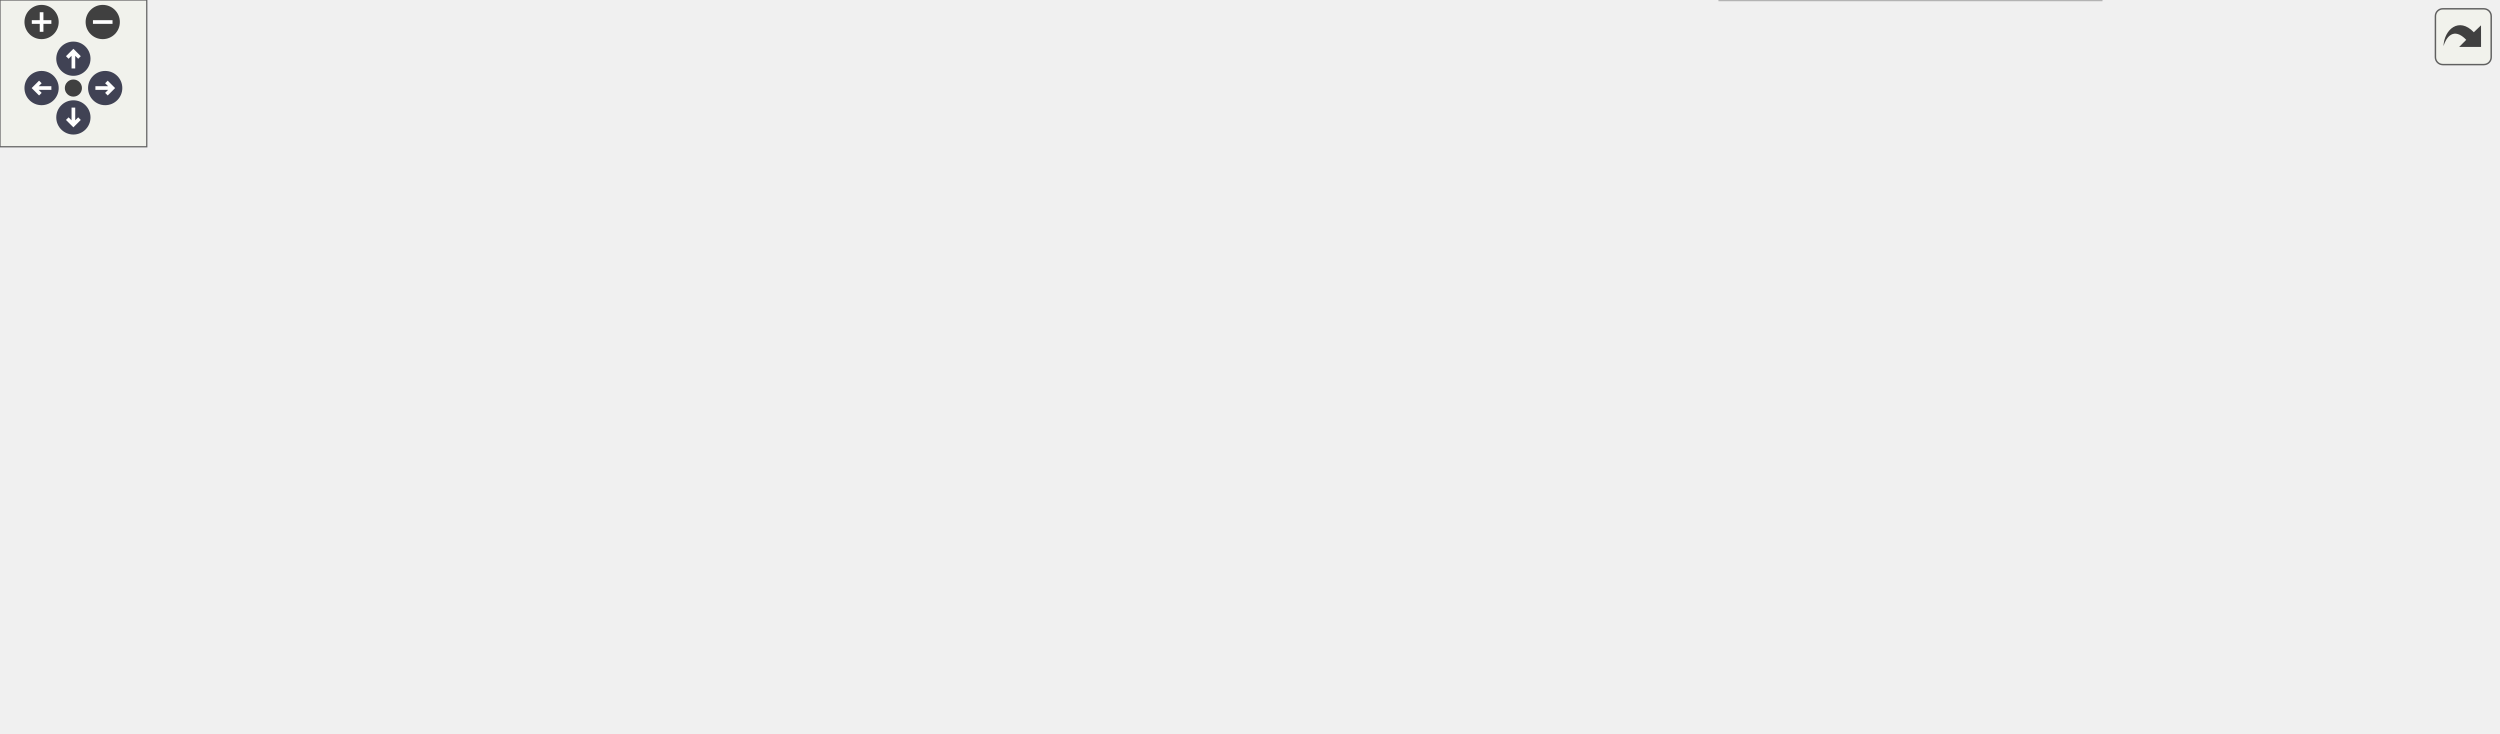
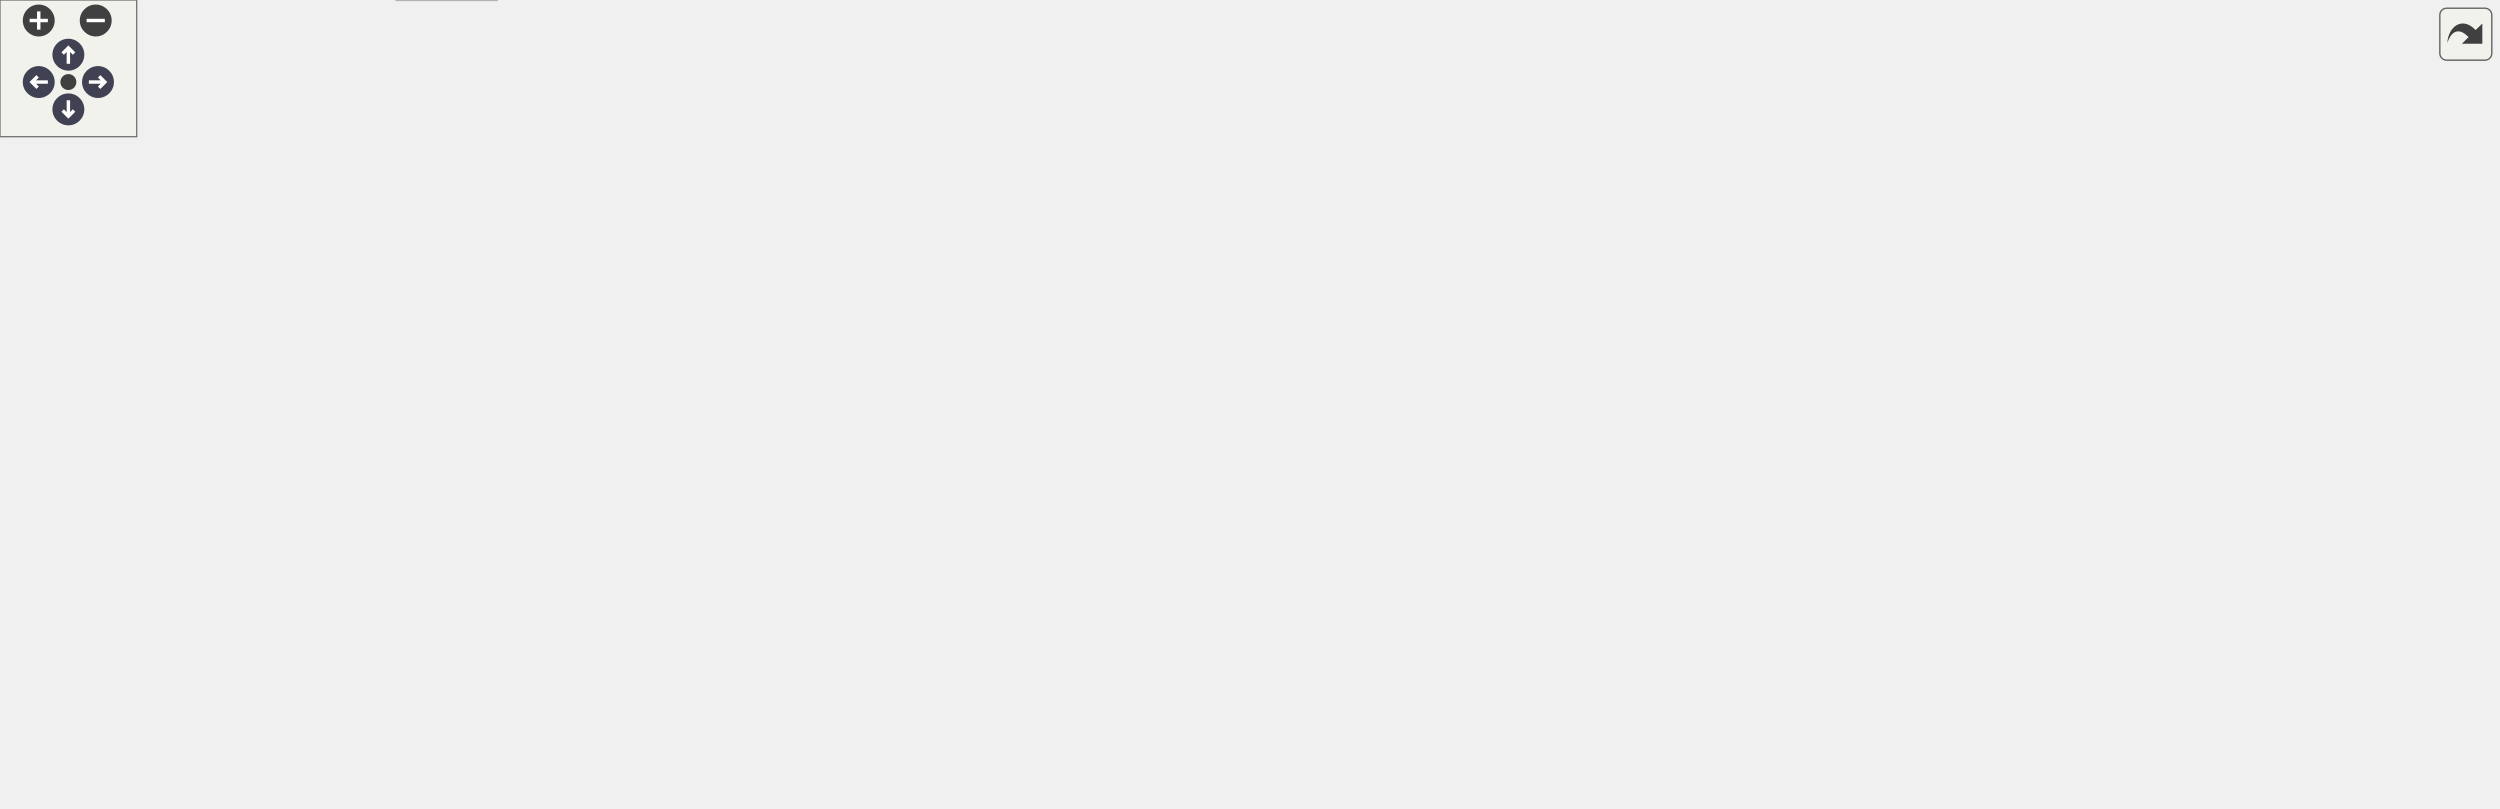
<svg xmlns="http://www.w3.org/2000/svg" xmlns:xlink="http://www.w3.org/1999/xlink" id="main" version="1.1" xml:space="preserve">
  <style type="text/css">
.node, .edge {opacity: 0.7;}
.node.selected, .edge.selected {opacity: 1;}
.edge:hover path { stroke: red; }
.edge:hover polygon { stroke: red; fill: red; }
</style>
  <defs>
    <circle id="rim" cx="0" cy="0" r="7" />
    <circle id="rim2" cx="0" cy="0" r="3.5" />
    <g id="zoomPlus">
      <use xlink:href="#rim" fill="#404040">
        <set attributeName="fill" to="#808080" begin="zoomplus.mouseover" end="zoomplus.mouseout" />
      </use>
      <path d="M-4,0h8M0,-4v8" fill="none" stroke="white" stroke-width="1.5" pointer-events="none" />
    </g>
    <g id="zoomMin">
      <use xlink:href="#rim" fill="#404040">
        <set attributeName="fill" to="#808080" begin="zoomminus.mouseover" end="zoomminus.mouseout" />
      </use>
      <path d="M-4,0h8" fill="none" stroke="white" stroke-width="1.5" pointer-events="none" />
    </g>
    <g id="arrowUp" transform="translate(30 24)">
      <use xlink:href="#rim" />
      <path pointer-events="none" fill="none" stroke="white" stroke-width="1.5" d="M0,-3.0v7 M-2.5,-0.5L0,-3.0L2.5,-0.5" />
    </g>
    <g id="arrowRight" transform="rotate(90) translate(36 -43)">
      <use xlink:href="#rim" />
      <path pointer-events="none" fill="none" stroke="white" stroke-width="1.5" d="M0,-3.0v7 M-2.5,-0.5L0,-3.0L2.5,-0.5" />
    </g>
    <g id="arrowDown" transform="rotate(180) translate(-30 -48)">
      <use xlink:href="#rim" />
      <path pointer-events="none" fill="none" stroke="white" stroke-width="1.5" d="M0,-3.0v7 M-2.5,-0.5L0,-3.0L2.5,-0.5" />
    </g>
    <g id="arrowLeft" transform="rotate(270) translate(-36 17)">
      <use xlink:href="#rim" />
      <path pointer-events="none" fill="none" stroke="white" stroke-width="1.5" d="M0,-3.0v7 M-2.5,-0.5L0,-3.0L2.5,-0.5" />
    </g>
    <g id="resetDef">
      <use xlink:href="#rim2" fill="#404040">
        <set attributeName="fill" to="#808080" begin="reset.mouseover" end="reset.mouseout" />
      </use>
    </g>
  </defs>
  <svg id="graph" class="graph">
    <g id="viewport">
      <g id="Node000001" class="node">
        <g id="a_Node000001">
          <a xlink:title=" ">
-             <polygon fill="#999999" stroke="#666666" points="235,-239 41,-239 41,-187 235,-187 235,-239" />
-             <text text-anchor="start" x="49" y="-227" font-family="Helvetica,sans-Serif" font-size="10.00">/scratch/dragon/sources</text>
-             <text text-anchor="start" x="49" y="-216" font-family="Helvetica,sans-Serif" font-size="10.00">/ChimeraTK-ControlSystemAdapter</text>
-             <text text-anchor="start" x="49" y="-205" font-family="Helvetica,sans-Serif" font-size="10.00">-DoocsAdapter/tests/src/testVariable</text>
-             <text text-anchor="middle" x="138" y="-194" font-family="Helvetica,sans-Serif" font-size="10.00">Mapper.cpp</text>
+             <polygon fill="#999999" stroke="#666666" points="235,-294 41,-294 41,-242 235,-242 235,-294" />
+             <text text-anchor="start" x="49" y="-282" font-family="Helvetica,sans-Serif" font-size="10.00">/scratch/dragon/sources</text>
+             <text text-anchor="start" x="49" y="-271" font-family="Helvetica,sans-Serif" font-size="10.00">/ChimeraTK-ControlSystemAdapter</text>
+             <text text-anchor="start" x="49" y="-260" font-family="Helvetica,sans-Serif" font-size="10.00">-DoocsAdapter/tests/src/testVariable</text>
+             <text text-anchor="middle" x="138" y="-249" font-family="Helvetica,sans-Serif" font-size="10.00">Mapper.cpp</text>
          </a>
        </g>
      </g>
      <g id="Node000002" class="node">
        <g id="a_Node000002">
          <a xlink:title=" ">
-             <polygon fill="#e0e0e0" stroke="#999999" points="110,-151 0,-151 0,-121 110,-121 110,-151" />
-             <text text-anchor="start" x="8" y="-139" font-family="Helvetica,sans-Serif" font-size="10.00">boost/test/included</text>
-             <text text-anchor="middle" x="55" y="-128" font-family="Helvetica,sans-Serif" font-size="10.00">/unit_test.hpp</text>
+             <polygon fill="#e0e0e0" stroke="#999999" points="110,-206 0,-206 0,-176 110,-176 110,-206" />
+             <text text-anchor="start" x="8" y="-194" font-family="Helvetica,sans-Serif" font-size="10.00">boost/test/included</text>
+             <text text-anchor="middle" x="55" y="-183" font-family="Helvetica,sans-Serif" font-size="10.00">/unit_test.hpp</text>
          </a>
        </g>
      </g>
      <g id="edge1_Node000001_Node000002" class="edge">
        <g id="a_edge1_Node000001_Node000002">
          <a xlink:title=" ">
-             <path fill="none" stroke="#63b8ff" d="M109.9,-186.61C99.66,-177.35 88.2,-167 78.41,-158.15" />
-             <polygon fill="#63b8ff" stroke="#63b8ff" points="80.73,-155.54 70.97,-151.43 76.04,-160.73 80.73,-155.54" />
+             <path fill="none" stroke="#63b8ff" d="M109.9,-241.61C99.66,-232.35 88.2,-222 78.41,-213.15" />
+             <polygon fill="#63b8ff" stroke="#63b8ff" points="80.73,-210.54 70.97,-206.43 76.04,-215.73 80.73,-210.54" />
          </a>
        </g>
      </g>
      <g id="Node000003" class="node">
        <g id="a_Node000003">
          <a xlink:title=" ">
-             <polygon fill="#e0e0e0" stroke="#999999" points="391.5,-24.5 346.5,-24.5 346.5,-5.5 391.5,-5.5 391.5,-24.5" />
-             <text text-anchor="middle" x="369" y="-12.5" font-family="Helvetica,sans-Serif" font-size="10.00">utility</text>
+             <polygon fill="#e0e0e0" stroke="#999999" points="85.5,-79.5 40.5,-79.5 40.5,-60.5 85.5,-60.5 85.5,-79.5" />
+             <text text-anchor="middle" x="63" y="-67.5" font-family="Helvetica,sans-Serif" font-size="10.00">utility</text>
          </a>
        </g>
      </g>
      <g id="edge2_Node000001_Node000003" class="edge">
        <g id="a_edge2_Node000001_Node000003">
          <a xlink:title=" ">
-             <path fill="none" stroke="#63b8ff" d="M133.43,-186.82C129.13,-154.6 127.2,-99.01 157,-66 180.7,-39.75 282.93,-25.17 336.29,-19.22" />
-             <polygon fill="#63b8ff" stroke="#63b8ff" points="336.7,-22.69 346.27,-18.14 335.95,-15.73 336.7,-22.69" />
+             <path fill="none" stroke="#63b8ff" d="M134.7,-241.75C131.8,-223.19 126.81,-197.54 119,-176 107.2,-143.45 86.85,-108.52 74.2,-88.28" />
+             <polygon fill="#63b8ff" stroke="#63b8ff" points="77,-86.16 68.68,-79.59 71.09,-89.91 77,-86.16" />
          </a>
        </g>
      </g>
      <g id="Node000004" class="node">
        <g id="a_Node000004">
          <a xlink:href="_variable_mapper_8h.html" target="_top" xlink:title=" ">
-             <polygon fill="white" stroke="#666666" points="531.5,-145.5 430.5,-145.5 430.5,-126.5 531.5,-126.5 531.5,-145.5" />
-             <text text-anchor="middle" x="481" y="-133.5" font-family="Helvetica,sans-Serif" font-size="10.00">VariableMapper.h</text>
+             <polygon fill="white" stroke="#666666" points="780.5,-200.5 679.5,-200.5 679.5,-181.5 780.5,-181.5 780.5,-200.5" />
+             <text text-anchor="middle" x="730" y="-188.5" font-family="Helvetica,sans-Serif" font-size="10.00">VariableMapper.h</text>
          </a>
        </g>
      </g>
      <g id="edge3_Node000001_Node000004" class="edge">
        <g id="a_edge3_Node000001_Node000004">
          <a xlink:title=" ">
-             <path fill="none" stroke="#63b8ff" d="M235.37,-190.71C299.62,-176.66 381.05,-158.86 432.1,-147.69" />
-             <polygon fill="#63b8ff" stroke="#63b8ff" points="432.87,-151.11 441.89,-145.55 431.38,-144.27 432.87,-151.11" />
+             <path fill="none" stroke="#63b8ff" d="M235.09,-254.7C358.14,-239.11 566.54,-212.71 669.18,-199.71" />
+             <polygon fill="#63b8ff" stroke="#63b8ff" points="669.89,-203.14 679.37,-198.41 669.01,-196.2 669.89,-203.14" />
          </a>
        </g>
      </g>
      <g id="Node000005" class="node">
        <g id="a_Node000005">
          <a xlink:href="_property_description_8h.html" target="_top" xlink:title=" ">
-             <polygon fill="white" stroke="#666666" points="842,-85 720,-85 720,-66 842,-66 842,-85" />
-             <text text-anchor="middle" x="781" y="-73" font-family="Helvetica,sans-Serif" font-size="10.00">PropertyDescription.h</text>
+             <polygon fill="white" stroke="#666666" points="310,-140 188,-140 188,-121 310,-121 310,-140" />
+             <text text-anchor="middle" x="249" y="-128" font-family="Helvetica,sans-Serif" font-size="10.00">PropertyDescription.h</text>
          </a>
        </g>
      </g>
      <g id="edge4_Node000004_Node000005" class="edge">
        <g id="a_edge4_Node000004_Node000005">
          <a xlink:title=" ">
-             <path fill="none" stroke="#63b8ff" d="M524.62,-126.49C578.28,-116.03 669.35,-98.27 727.27,-86.98" />
-             <polygon fill="#63b8ff" stroke="#63b8ff" points="728.18,-90.37 737.32,-85.02 726.84,-83.5 728.18,-90.37" />
+             <path fill="none" stroke="#63b8ff" d="M679.43,-183.85C593.47,-173.4 418.63,-152.13 320.29,-140.17" />
+             <polygon fill="#63b8ff" stroke="#63b8ff" points="320.5,-136.67 310.15,-138.94 319.65,-143.62 320.5,-136.67" />
          </a>
        </g>
      </g>
      <g id="Node000007" class="node">
        <g id="a_Node000007">
          <a xlink:title=" ">
-             <polygon fill="#e0e0e0" stroke="#999999" points="1021,-24.5 877,-24.5 877,-5.5 1021,-5.5 1021,-24.5" />
-             <text text-anchor="middle" x="949" y="-12.5" font-family="Helvetica,sans-Serif" font-size="10.00">ChimeraTK/RegisterPath.h</text>
-           </a>
-         </g>
-       </g>
-       <g id="edge9_Node000004_Node000007" class="edge">
-         <g id="a_edge9_Node000004_Node000007">
-           <a xlink:title=" ">
-             <path fill="none" stroke="#63b8ff" d="M531.66,-135.66C604.74,-134.96 742.84,-127.44 851,-85 882.92,-72.48 914.34,-47.49 932.69,-31.27" />
-             <polygon fill="#63b8ff" stroke="#63b8ff" points="935.09,-33.82 940.16,-24.51 930.39,-28.63 935.09,-33.82" />
+             <polygon fill="#e0e0e0" stroke="#999999" points="218,-19 174,-19 174,0 218,0 218,-19" />
+             <text text-anchor="middle" x="196" y="-7" font-family="Helvetica,sans-Serif" font-size="10.00">string</text>
+           </a>
+         </g>
+       </g>
+       <g id="edge18_Node000004_Node000007" class="edge">
+         <g id="a_edge18_Node000004_Node000007">
+           <a xlink:title=" ">
+             <path fill="none" stroke="#63b8ff" d="M679.18,-182.23C649.78,-175.44 613.81,-162.91 589,-140 558.6,-111.93 584.25,-79.63 551,-55 500.23,-17.39 305.98,-11.45 228.34,-10.6" />
+             <polygon fill="#63b8ff" stroke="#63b8ff" points="228.21,-7.1 218.18,-10.51 228.15,-14.1 228.21,-7.1" />
+           </a>
+         </g>
+       </g>
+       <g id="Node000009" class="node">
+         <g id="a_Node000009">
+           <a xlink:title=" ">
+             <polygon fill="#e0e0e0" stroke="#999999" points="542,-79.5 398,-79.5 398,-60.5 542,-60.5 542,-79.5" />
+             <text text-anchor="middle" x="470" y="-67.5" font-family="Helvetica,sans-Serif" font-size="10.00">ChimeraTK/RegisterPath.h</text>
+           </a>
+         </g>
+       </g>
+       <g id="edge11_Node000004_Node000009" class="edge">
+         <g id="a_edge11_Node000004_Node000009">
+           <a xlink:title=" ">
+             <path fill="none" stroke="#63b8ff" d="M681.55,-181.46C645.52,-173.85 595.91,-160.67 556,-140 528.79,-125.9 501.98,-102.45 485.71,-86.86" />
+             <polygon fill="#63b8ff" stroke="#63b8ff" points="487.81,-84.02 478.22,-79.51 482.91,-89.01 487.81,-84.02" />
+           </a>
+         </g>
+       </g>
+       <g id="Node000010" class="node">
+         <g id="a_Node000010">
+           <a xlink:title=" ">
+             <polygon fill="#e0e0e0" stroke="#999999" points="682,-140 598,-140 598,-121 682,-121 682,-140" />
+             <text text-anchor="middle" x="640" y="-128" font-family="Helvetica,sans-Serif" font-size="10.00">boost/any.hpp</text>
+           </a>
+         </g>
+       </g>
+       <g id="edge12_Node000004_Node000010" class="edge">
+         <g id="a_edge12_Node000004_Node000010">
+           <a xlink:title=" ">
+             <path fill="none" stroke="#63b8ff" d="M716.72,-181.37C702.36,-172.04 679.24,-157.01 662.13,-145.88" />
+             <polygon fill="#63b8ff" stroke="#63b8ff" points="663.63,-142.68 653.33,-140.17 659.81,-148.55 663.63,-142.68" />
+           </a>
+         </g>
+       </g>
+       <g id="Node000011" class="node">
+         <g id="a_Node000011">
+           <a xlink:title=" ">
+             <polygon fill="#e0e0e0" stroke="#999999" points="760,-140 700,-140 700,-121 760,-121 760,-140" />
+             <text text-anchor="middle" x="730" y="-128" font-family="Helvetica,sans-Serif" font-size="10.00">iostream</text>
+           </a>
+         </g>
+       </g>
+       <g id="edge13_Node000004_Node000011" class="edge">
+         <g id="a_edge13_Node000004_Node000011">
+           <a xlink:title=" ">
+             <path fill="none" stroke="#63b8ff" d="M730,-181.37C730,-173.25 730,-160.81 730,-150.39" />
+             <polygon fill="#63b8ff" stroke="#63b8ff" points="733.5,-150.17 730,-140.17 726.5,-150.17 733.5,-150.17" />
+           </a>
+         </g>
+       </g>
+       <g id="Node000012" class="node">
+         <g id="a_Node000012">
+           <a xlink:title=" ">
+             <polygon fill="#e0e0e0" stroke="#999999" points="810,-140 778,-140 778,-121 810,-121 810,-140" />
+             <text text-anchor="middle" x="794" y="-128" font-family="Helvetica,sans-Serif" font-size="10.00">list</text>
+           </a>
+         </g>
+       </g>
+       <g id="edge14_Node000004_Node000012" class="edge">
+         <g id="a_edge14_Node000004_Node000012">
+           <a xlink:title=" ">
+             <path fill="none" stroke="#63b8ff" d="M739.44,-181.37C749.27,-172.38 764.89,-158.11 776.89,-147.14" />
+             <polygon fill="#63b8ff" stroke="#63b8ff" points="779.5,-149.5 784.52,-140.17 774.78,-144.33 779.5,-149.5" />
+           </a>
+         </g>
+       </g>
+       <g id="Node000013" class="node">
+         <g id="a_Node000013">
+           <a xlink:title=" ">
+             <polygon fill="#e0e0e0" stroke="#999999" points="866,-140 828,-140 828,-121 866,-121 866,-140" />
+             <text text-anchor="middle" x="847" y="-128" font-family="Helvetica,sans-Serif" font-size="10.00">map</text>
+           </a>
+         </g>
+       </g>
+       <g id="edge15_Node000004_Node000013" class="edge">
+         <g id="a_edge15_Node000004_Node000013">
+           <a xlink:title=" ">
+             <path fill="none" stroke="#63b8ff" d="M747.01,-181.49C766.42,-171.79 798.39,-155.81 820.94,-144.53" />
+             <polygon fill="#63b8ff" stroke="#63b8ff" points="822.59,-147.62 829.97,-140.02 819.46,-141.36 822.59,-147.62" />
+           </a>
+         </g>
+       </g>
+       <g id="Node000014" class="node">
+         <g id="a_Node000014">
+           <a xlink:title=" ">
+             <polygon fill="#e0e0e0" stroke="#999999" points="942,-140 884,-140 884,-121 942,-121 942,-140" />
+             <text text-anchor="middle" x="913" y="-128" font-family="Helvetica,sans-Serif" font-size="10.00">memory</text>
+           </a>
+         </g>
+       </g>
+       <g id="edge16_Node000004_Node000014" class="edge">
+         <g id="a_edge16_Node000004_Node000014">
+           <a xlink:title=" ">
+             <path fill="none" stroke="#63b8ff" d="M756.61,-181.49C788.19,-171.4 841.01,-154.51 876.42,-143.19" />
+             <polygon fill="#63b8ff" stroke="#63b8ff" points="877.9,-146.4 886.36,-140.02 875.77,-139.73 877.9,-146.4" />
+           </a>
+         </g>
+       </g>
+       <g id="Node000015" class="node">
+         <g id="a_Node000015">
+           <a xlink:title=" ">
+             <polygon fill="#e0e0e0" stroke="#999999" points="992,-140 960,-140 960,-121 992,-121 992,-140" />
+             <text text-anchor="middle" x="976" y="-128" font-family="Helvetica,sans-Serif" font-size="10.00">set</text>
+           </a>
+         </g>
+       </g>
+       <g id="edge17_Node000004_Node000015" class="edge">
+         <g id="a_edge17_Node000004_Node000015">
+           <a xlink:title=" ">
+             <path fill="none" stroke="#63b8ff" d="M773.95,-181.48C816.69,-172.87 883.6,-158.57 950.13,-140.01" />
+             <polygon fill="#63b8ff" stroke="#63b8ff" points="951.27,-143.32 959.94,-137.24 949.37,-136.59 951.27,-143.32" />
+           </a>
+         </g>
+       </g>
+       <g id="Node000016" class="node">
+         <g id="a_Node000016">
+           <a xlink:title=" ">
+             <polygon fill="#e0e0e0" stroke="#999999" points="1096,-140 1010,-140 1010,-121 1096,-121 1096,-140" />
+             <text text-anchor="middle" x="1053" y="-128" font-family="Helvetica,sans-Serif" font-size="10.00">unordered_set</text>
+           </a>
+         </g>
+       </g>
+       <g id="edge19_Node000004_Node000016" class="edge">
+         <g id="a_edge19_Node000004_Node000016">
+           <a xlink:title=" ">
+             <path fill="none" stroke="#63b8ff" d="M776.97,-181.49C836.22,-170.76 937.85,-152.36 999.87,-141.12" />
+             <polygon fill="#63b8ff" stroke="#63b8ff" points="1000.64,-144.54 1009.85,-139.31 999.39,-137.65 1000.64,-144.54" />
+           </a>
+         </g>
+       </g>
+       <g id="edge10_Node000005_Node000003" class="edge">
+         <g id="a_edge10_Node000005_Node000003">
+           <a xlink:title=" ">
+             <path fill="none" stroke="#63b8ff" d="M214.64,-120.95C183.16,-112.8 135.44,-99.62 95,-85 93.61,-84.5 92.19,-83.96 90.77,-83.41" />
+             <polygon fill="#63b8ff" stroke="#63b8ff" points="92.03,-80.14 81.45,-79.56 89.35,-86.61 92.03,-80.14" />
+           </a>
+         </g>
+       </g>
+       <g id="Node000006" class="node">
+         <g id="a_Node000006">
+           <a xlink:href="_utilities_8h.html" target="_top" xlink:title=" ">
+             <polygon fill="white" stroke="#666666" points="168,-79.5 104,-79.5 104,-60.5 168,-60.5 168,-79.5" />
+             <text text-anchor="middle" x="136" y="-67.5" font-family="Helvetica,sans-Serif" font-size="10.00">Utilities.h</text>
+           </a>
+         </g>
+       </g>
+       <g id="edge5_Node000005_Node000006" class="edge">
+         <g id="a_edge5_Node000005_Node000006">
+           <a xlink:title=" ">
+             <path fill="none" stroke="#63b8ff" d="M232.33,-120.87C213.72,-111.23 183.38,-95.53 161.72,-84.31" />
+             <polygon fill="#63b8ff" stroke="#63b8ff" points="163.23,-81.16 152.74,-79.67 160.01,-87.37 163.23,-81.16" />
+           </a>
+         </g>
+       </g>
+       <g id="edge9_Node000005_Node000007" class="edge">
+         <g id="a_edge9_Node000005_Node000007">
+           <a xlink:title=" ">
+             <path fill="none" stroke="#63b8ff" d="M240.52,-120.68C232.79,-112.19 221.61,-98.65 215,-85 206.29,-67.02 201.27,-44.6 198.6,-29.07" />
+             <polygon fill="#63b8ff" stroke="#63b8ff" points="202.06,-28.49 197.06,-19.15 195.14,-29.57 202.06,-28.49" />
          </a>
        </g>
      </g>
      <g id="Node000008" class="node">
        <g id="a_Node000008">
          <a xlink:title=" ">
-             <polygon fill="#e0e0e0" stroke="#999999" points="685,-24.5 641,-24.5 641,-5.5 685,-5.5 685,-24.5" />
-             <text text-anchor="middle" x="663" y="-12.5" font-family="Helvetica,sans-Serif" font-size="10.00">string</text>
-           </a>
-         </g>
-       </g>
-       <g id="edge16_Node000004_Node000008" class="edge">
-         <g id="a_edge16_Node000004_Node000008">
-           <a xlink:title=" ">
-             <path fill="none" stroke="#63b8ff" d="M531.81,-128.79C582.69,-121.41 655.83,-107.21 673,-85 684.19,-70.53 678.68,-49.1 672.29,-33.97" />
-             <polygon fill="#63b8ff" stroke="#63b8ff" points="675.34,-32.22 667.92,-24.66 669.01,-35.2 675.34,-32.22" />
-           </a>
-         </g>
-       </g>
-       <g id="Node000009" class="node">
-         <g id="a_Node000009">
-           <a xlink:title=" ">
-             <polygon fill="#e0e0e0" stroke="#999999" points="250,-85 166,-85 166,-66 250,-66 250,-85" />
-             <text text-anchor="middle" x="208" y="-73" font-family="Helvetica,sans-Serif" font-size="10.00">boost/any.hpp</text>
-           </a>
-         </g>
-       </g>
-       <g id="edge10_Node000004_Node000009" class="edge">
-         <g id="a_edge10_Node000004_Node000009">
-           <a xlink:title=" ">
-             <path fill="none" stroke="#63b8ff" d="M441.3,-126.49C392.68,-116.07 310.29,-98.42 257.55,-87.12" />
-             <polygon fill="#63b8ff" stroke="#63b8ff" points="258.26,-83.69 247.74,-85.02 256.79,-90.53 258.26,-83.69" />
-           </a>
-         </g>
-       </g>
-       <g id="Node000010" class="node">
-         <g id="a_Node000010">
-           <a xlink:title=" ">
-             <polygon fill="#e0e0e0" stroke="#999999" points="328,-85 268,-85 268,-66 328,-66 328,-85" />
-             <text text-anchor="middle" x="298" y="-73" font-family="Helvetica,sans-Serif" font-size="10.00">iostream</text>
-           </a>
-         </g>
-       </g>
-       <g id="edge11_Node000004_Node000010" class="edge">
-         <g id="a_edge11_Node000004_Node000010">
-           <a xlink:title=" ">
-             <path fill="none" stroke="#63b8ff" d="M454.39,-126.49C422.81,-116.4 369.99,-99.51 334.58,-88.19" />
-             <polygon fill="#63b8ff" stroke="#63b8ff" points="335.23,-84.73 324.64,-85.02 333.1,-91.4 335.23,-84.73" />
-           </a>
-         </g>
-       </g>
-       <g id="Node000011" class="node">
-         <g id="a_Node000011">
-           <a xlink:title=" ">
-             <polygon fill="#e0e0e0" stroke="#999999" points="378,-85 346,-85 346,-66 378,-66 378,-85" />
-             <text text-anchor="middle" x="362" y="-73" font-family="Helvetica,sans-Serif" font-size="10.00">list</text>
-           </a>
-         </g>
-       </g>
-       <g id="edge12_Node000004_Node000011" class="edge">
-         <g id="a_edge12_Node000004_Node000011">
-           <a xlink:title=" ">
-             <path fill="none" stroke="#63b8ff" d="M463.7,-126.49C443.62,-116.62 410.33,-100.26 387.33,-88.95" />
-             <polygon fill="#63b8ff" stroke="#63b8ff" points="388.7,-85.72 378.18,-84.45 385.61,-92.01 388.7,-85.72" />
-           </a>
-         </g>
-       </g>
-       <g id="Node000012" class="node">
-         <g id="a_Node000012">
-           <a xlink:title=" ">
-             <polygon fill="#e0e0e0" stroke="#999999" points="434,-85 396,-85 396,-66 434,-66 434,-85" />
-             <text text-anchor="middle" x="415" y="-73" font-family="Helvetica,sans-Serif" font-size="10.00">map</text>
-           </a>
-         </g>
-       </g>
-       <g id="edge13_Node000004_Node000012" class="edge">
-         <g id="a_edge13_Node000004_Node000012">
-           <a xlink:title=" ">
-             <path fill="none" stroke="#63b8ff" d="M471.26,-126.37C461.03,-117.3 444.71,-102.84 432.28,-91.82" />
-             <polygon fill="#63b8ff" stroke="#63b8ff" points="434.58,-89.18 424.78,-85.17 429.94,-94.42 434.58,-89.18" />
-           </a>
-         </g>
-       </g>
-       <g id="Node000013" class="node">
-         <g id="a_Node000013">
-           <a xlink:title=" ">
-             <polygon fill="#e0e0e0" stroke="#999999" points="510,-85 452,-85 452,-66 510,-66 510,-85" />
-             <text text-anchor="middle" x="481" y="-73" font-family="Helvetica,sans-Serif" font-size="10.00">memory</text>
-           </a>
-         </g>
-       </g>
-       <g id="edge14_Node000004_Node000013" class="edge">
-         <g id="a_edge14_Node000004_Node000013">
-           <a xlink:title=" ">
-             <path fill="none" stroke="#63b8ff" d="M481,-126.37C481,-118.25 481,-105.81 481,-95.39" />
-             <polygon fill="#63b8ff" stroke="#63b8ff" points="484.5,-95.17 481,-85.17 477.5,-95.17 484.5,-95.17" />
-           </a>
-         </g>
-       </g>
-       <g id="Node000014" class="node">
-         <g id="a_Node000014">
-           <a xlink:title=" ">
-             <polygon fill="#e0e0e0" stroke="#999999" points="560,-85 528,-85 528,-66 560,-66 560,-85" />
-             <text text-anchor="middle" x="544" y="-73" font-family="Helvetica,sans-Serif" font-size="10.00">set</text>
-           </a>
-         </g>
-       </g>
-       <g id="edge15_Node000004_Node000014" class="edge">
-         <g id="a_edge15_Node000004_Node000014">
-           <a xlink:title=" ">
-             <path fill="none" stroke="#63b8ff" d="M490.3,-126.37C499.97,-117.38 515.34,-103.11 527.16,-92.14" />
-             <polygon fill="#63b8ff" stroke="#63b8ff" points="529.72,-94.54 534.67,-85.17 524.96,-89.41 529.72,-94.54" />
-           </a>
-         </g>
-       </g>
-       <g id="Node000015" class="node">
-         <g id="a_Node000015">
-           <a xlink:title=" ">
-             <polygon fill="#e0e0e0" stroke="#999999" points="664,-85 578,-85 578,-66 664,-66 664,-85" />
-             <text text-anchor="middle" x="621" y="-73" font-family="Helvetica,sans-Serif" font-size="10.00">unordered_set</text>
-           </a>
-         </g>
-       </g>
-       <g id="edge17_Node000004_Node000015" class="edge">
-         <g id="a_edge17_Node000004_Node000015">
-           <a xlink:title=" ">
-             <path fill="none" stroke="#63b8ff" d="M501.36,-126.49C525,-116.62 564.2,-100.23 591.25,-88.93" />
-             <polygon fill="#63b8ff" stroke="#63b8ff" points="592.74,-92.1 600.62,-85.02 590.04,-85.64 592.74,-92.1" />
-           </a>
-         </g>
-       </g>
-       <g id="edge8_Node000005_Node000003" class="edge">
-         <g id="a_edge8_Node000005_Node000003">
-           <a xlink:title=" ">
-             <path fill="none" stroke="#63b8ff" d="M721.09,-65.99C632.96,-53.48 471.34,-30.53 402.01,-20.69" />
-             <polygon fill="#63b8ff" stroke="#63b8ff" points="402.09,-17.16 391.7,-19.22 401.11,-24.09 402.09,-17.16" />
-           </a>
-         </g>
-       </g>
-       <g id="Node000006" class="node">
-         <g id="a_Node000006">
-           <a xlink:title=" ">
-             <polygon fill="#e0e0e0" stroke="#999999" points="859,-30 703,-30 703,0 859,0 859,-30" />
-             <text text-anchor="start" x="711" y="-18" font-family="Helvetica,sans-Serif" font-size="10.00">ChimeraTK/DataConsistency</text>
-             <text text-anchor="middle" x="781" y="-7" font-family="Helvetica,sans-Serif" font-size="10.00">Group.h</text>
-           </a>
-         </g>
-       </g>
-       <g id="edge5_Node000005_Node000006" class="edge">
-         <g id="a_edge5_Node000005_Node000006">
-           <a xlink:title=" ">
-             <path fill="none" stroke="#63b8ff" d="M781,-65.87C781,-59.11 781,-49.35 781,-40.26" />
-             <polygon fill="#63b8ff" stroke="#63b8ff" points="784.5,-40.11 781,-30.11 777.5,-40.11 784.5,-40.11" />
-           </a>
-         </g>
-       </g>
-       <g id="edge6_Node000005_Node000007" class="edge">
-         <g id="a_edge6_Node000005_Node000007">
-           <a xlink:title=" ">
-             <path fill="none" stroke="#63b8ff" d="M805.43,-65.99C834.29,-55.94 882.5,-39.16 915,-27.84" />
-             <polygon fill="#63b8ff" stroke="#63b8ff" points="916.25,-31.11 924.54,-24.52 913.95,-24.5 916.25,-31.11" />
+             <polygon fill="#e0e0e0" stroke="#999999" points="380,-85 224,-85 224,-55 380,-55 380,-85" />
+             <text text-anchor="start" x="232" y="-73" font-family="Helvetica,sans-Serif" font-size="10.00">ChimeraTK/DataConsistency</text>
+             <text text-anchor="middle" x="302" y="-62" font-family="Helvetica,sans-Serif" font-size="10.00">Group.h</text>
          </a>
        </g>
      </g>
      <g id="edge7_Node000005_Node000008" class="edge">
        <g id="a_edge7_Node000005_Node000008">
          <a xlink:title=" ">
-             <path fill="none" stroke="#63b8ff" d="M763.84,-65.99C744.27,-56.29 712.03,-40.31 689.28,-29.03" />
-             <polygon fill="#63b8ff" stroke="#63b8ff" points="690.69,-25.82 680.18,-24.52 687.58,-32.09 690.69,-25.82" />
+             <path fill="none" stroke="#63b8ff" d="M256.82,-120.87C263.55,-113.44 273.54,-102.42 282.41,-92.62" />
+             <polygon fill="#63b8ff" stroke="#63b8ff" points="285.09,-94.88 289.21,-85.11 279.9,-90.18 285.09,-94.88" />
+           </a>
+         </g>
+       </g>
+       <g id="edge8_Node000005_Node000009" class="edge">
+         <g id="a_edge8_Node000005_Node000009">
+           <a xlink:title=" ">
+             <path fill="none" stroke="#63b8ff" d="M281.14,-120.99C319.93,-110.73 385.26,-93.43 428.01,-82.12" />
+             <polygon fill="#63b8ff" stroke="#63b8ff" points="429.05,-85.46 437.83,-79.52 427.26,-78.69 429.05,-85.46" />
+           </a>
+         </g>
+       </g>
+       <g id="edge6_Node000006_Node000007" class="edge">
+         <g id="a_edge6_Node000006_Node000007">
+           <a xlink:title=" ">
+             <path fill="none" stroke="#63b8ff" d="M144.85,-60.37C153.98,-51.47 168.42,-37.39 179.64,-26.45" />
+             <polygon fill="#63b8ff" stroke="#63b8ff" points="182.39,-28.65 187.11,-19.17 177.51,-23.64 182.39,-28.65" />
          </a>
        </g>
      </g>
    </g>
  </svg>
  <g id="navigator" transform="translate(0 0)" fill="#404254">
    <rect fill="#f2f5e9" fill-opacity="0.5" stroke="#606060" stroke-width=".5" x="0" y="0" width="60" height="60" />
    <use id="zoomplus" xlink:href="#zoomPlus" x="17" y="9" />
    <use id="zoomminus" xlink:href="#zoomMin" x="42" y="9" />
    <use id="reset" xlink:href="#resetDef" x="30" y="36" />
    <use id="arrowup" xlink:href="#arrowUp" x="0" y="0" />
    <use id="arrowright" xlink:href="#arrowRight" x="0" y="0" />
    <use id="arrowdown" xlink:href="#arrowDown" x="0" y="0" />
    <use id="arrowleft" xlink:href="#arrowLeft" x="0" y="0" />
  </g>
  <svg viewBox="0 0 15 15" width="100%" height="30px" preserveAspectRatio="xMaxYMin meet">
    <g id="arrow_out" transform="scale(0.3 0.3)">
      <a xlink:href="test_variable_mapper_8cpp__incl_org.svg" target="_base">
        <rect id="button" ry="5" rx="5" y="6" x="6" height="38" width="38" fill="#f2f5e9" fill-opacity="0.5" stroke="#606060" stroke-width="1.0" />
        <path id="arrow" d="M 11.5,31.437 C 11.94,20.098 22.043,11.323 32.159,21.979 L 37.069,17.246 C 37.069,17.246 37.088,32 37.088,32 L 22.16,31.978 C 22.16,31.978 26.998,27.14 26.998,27.14 C 18.529,18.264 13.292,25.23 11.5,31.437 z" style="fill:#404040;" />
      </a>
    </g>
  </svg>
  <style type="text/css">

[data-mouse-over-selected='false'] { opacity: 0.7; }
[data-mouse-over-selected='true']  { opacity: 1.0; }

</style>
</svg>
